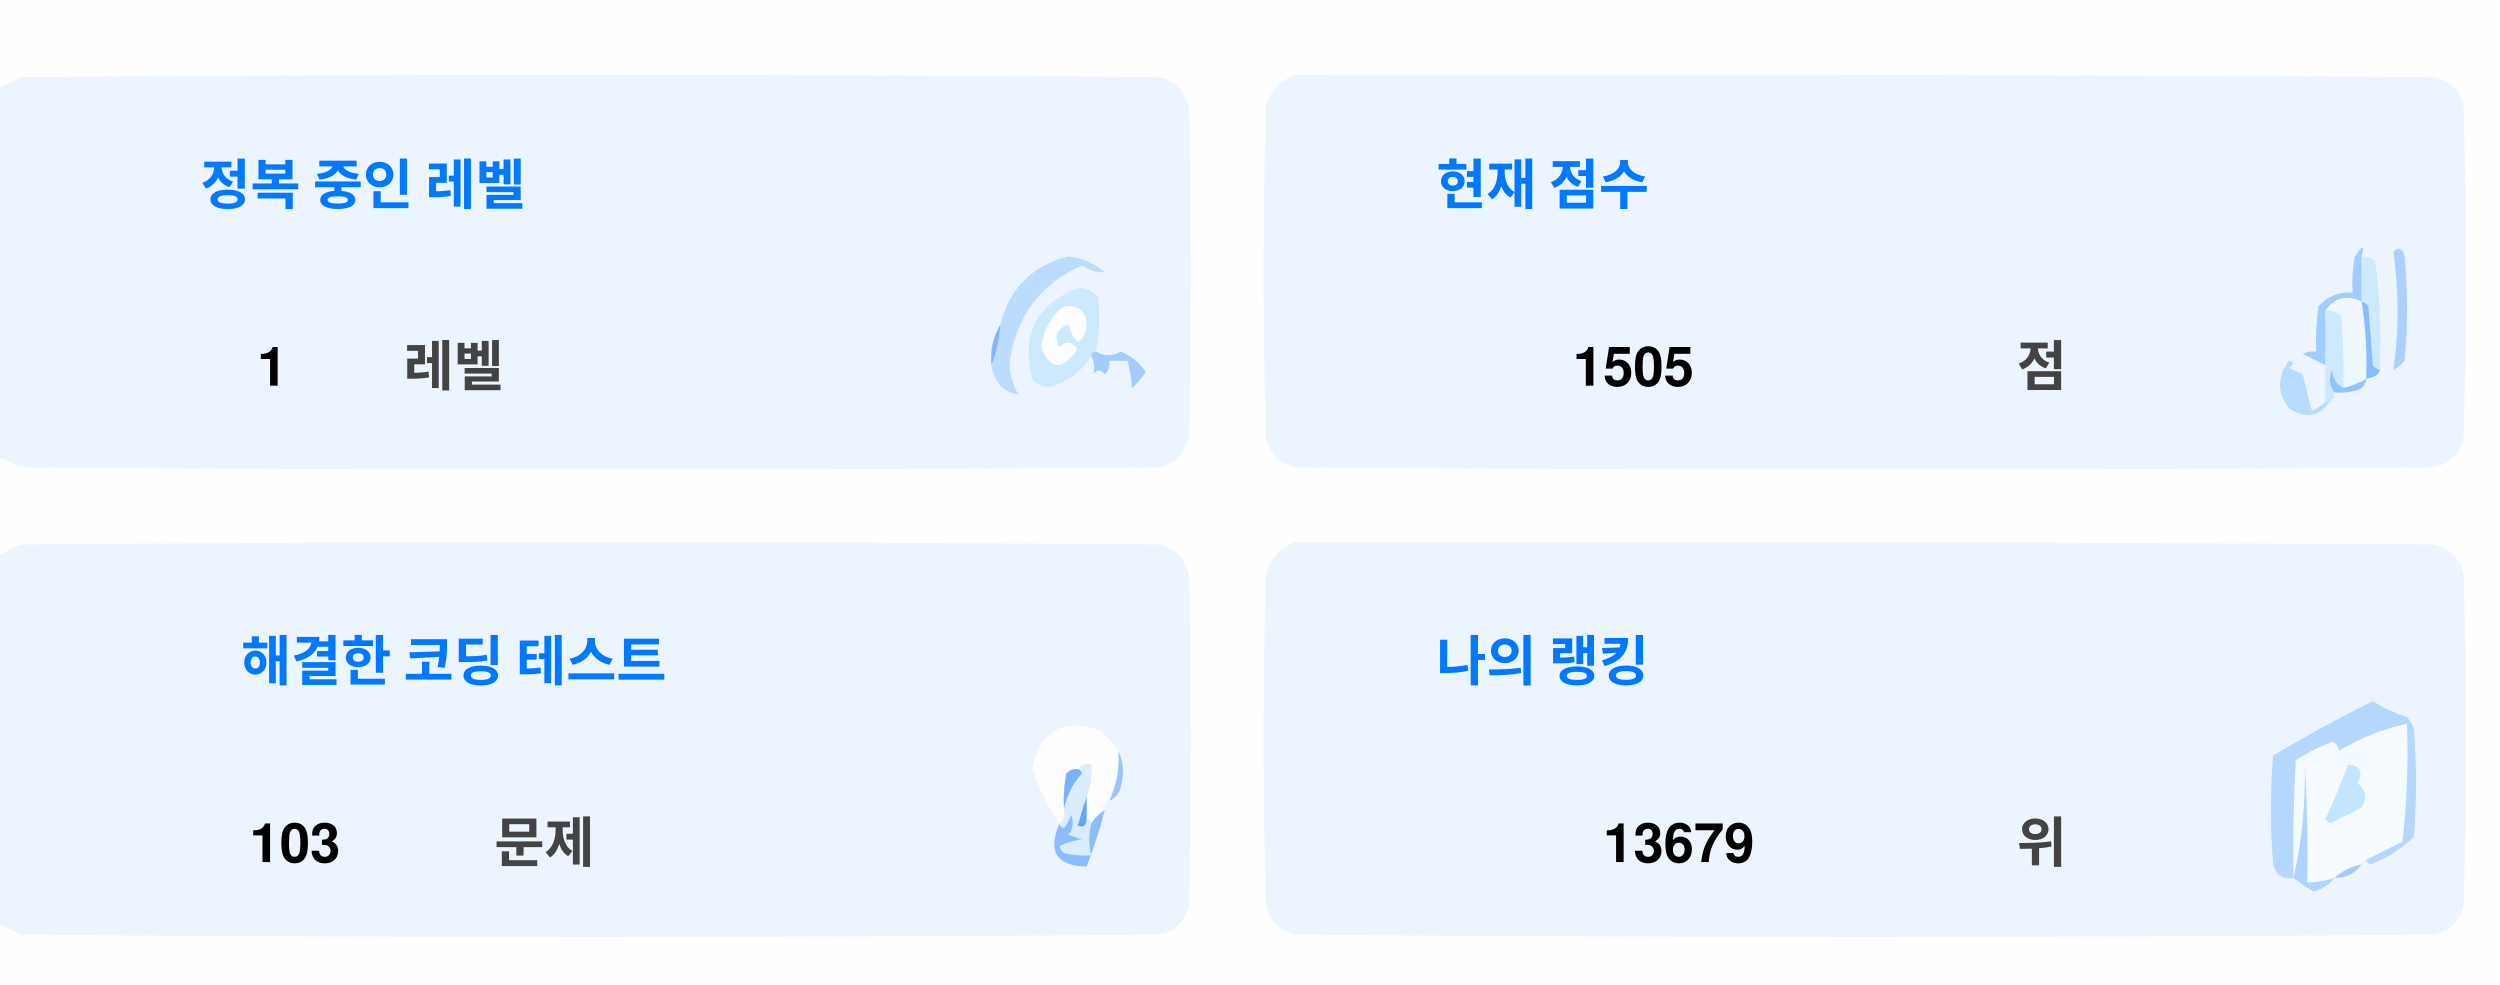
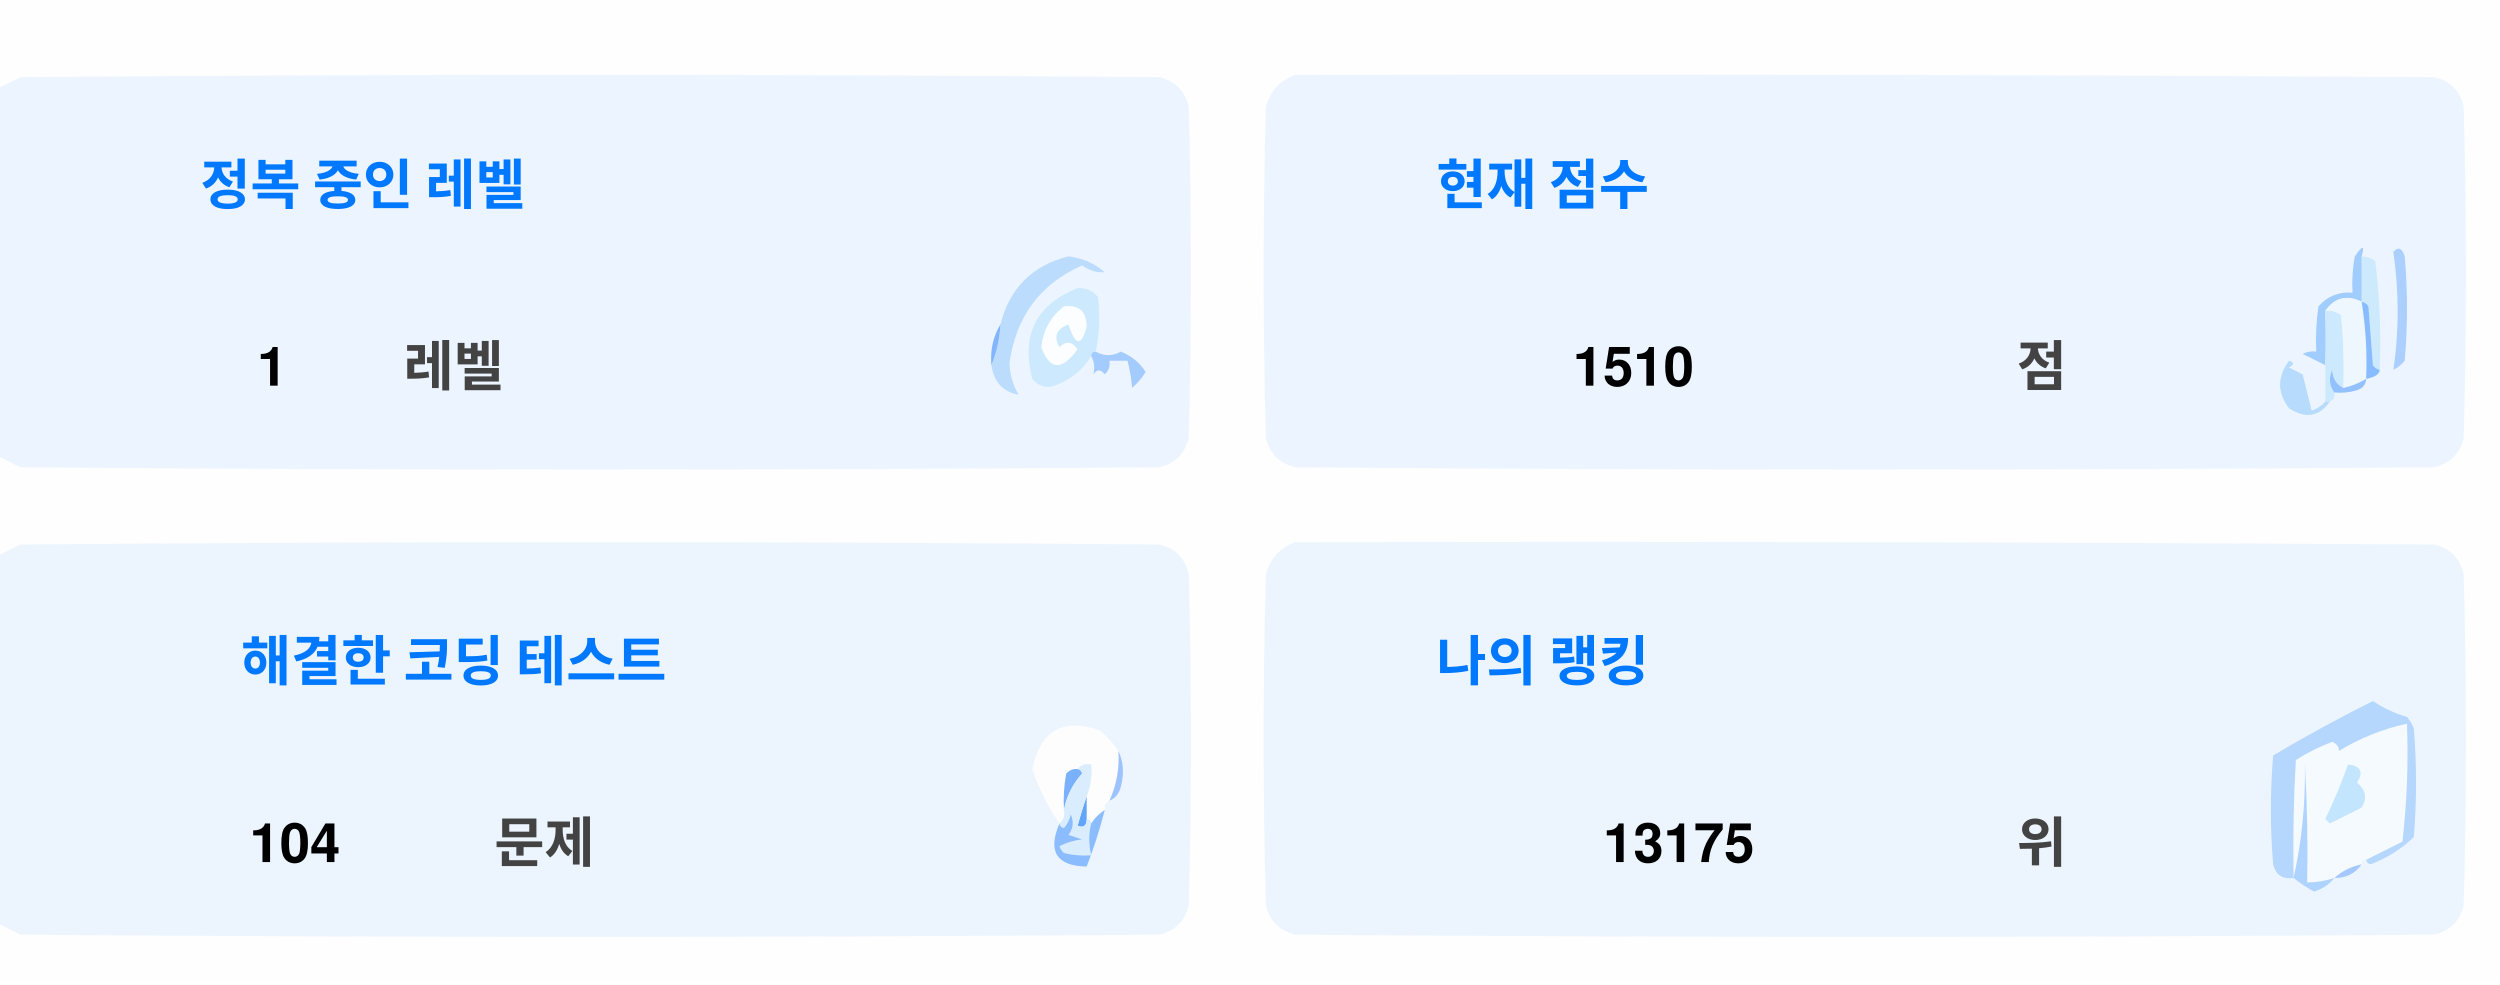
<svg xmlns="http://www.w3.org/2000/svg" version="1.1" width="551px" height="217px" style="shape-rendering:geometricPrecision; text-rendering:geometricPrecision; image-rendering:optimizeQuality; fill-rule:evenodd; clip-rule:evenodd">
  <style>.title {fill: #434343;font-size: 1rem;line-height: 1.5rem;font-weight: bold;font-family: -apple-system, BlinkMacSystemFont, Segoe UI, Helvetica, Arial, sans-serif, Apple Color Emoji, Segoe UI Emoji;}.desc {fill: #434343;font-size: 2.5rem;font-weight: bold;line-height: 1.5rem;font-family: -apple-system, BlinkMacSystemFont, Segoe UI, Helvetica, Arial, sans-serif, Apple Color Emoji, Segoe UI Emoji;}.desc-2 {fill: #434343;font-size: 1rem;font-weight: bold;line-height: 1.5rem;font-family: -apple-system, BlinkMacSystemFont, Segoe UI, Helvetica, Arial, sans-serif, Apple Color Emoji, Segoe UI Emoji;}.text, .desc {animation: twinkling 4s ease-in-out infinite;}@keyframes twinkling {40% { opacity: 1; }50% { opacity: 0.5; }60% { opacity: 1; }70% { opacity: 0.5; }80% { opacity: 1; }}</style>
  <g>
    <path style="opacity:1" fill="#fefefe" d="M -0.5,-0.5 C 183.167,-0.5 366.833,-0.5 550.5,-0.5C 550.5,71.833 550.5,144.167 550.5,216.5C 366.833,216.5 183.167,216.5 -0.5,216.5C -0.5,212.167 -0.5,207.833 -0.5,203.5C 1.14,204.32 2.807,205.153 4.5,206C 88.167,206.667 171.833,206.667 255.5,206C 259,205.167 261.167,203 262,199.5C 262.667,175.167 262.667,150.833 262,126.5C 261.167,123 259,120.833 255.5,120C 171.833,119.333 88.167,119.333 4.5,120C 2.807,120.847 1.14,121.68 -0.5,122.5C -0.5,115.167 -0.5,107.833 -0.5,100.5C 1.14,101.32 2.807,102.153 4.5,103C 88.167,103.667 171.833,103.667 255.5,103C 259,102.167 261.167,100 262,96.5C 262.667,72.167 262.667,47.833 262,23.5C 261.167,20 259,17.833 255.5,17C 171.833,16.333 88.167,16.333 4.5,17C 2.807,17.847 1.14,18.68 -0.5,19.5C -0.5,12.833 -0.5,6.167 -0.5,-0.5 Z" />
  </g>
  <g>
    <path style="opacity:1" fill="#ecf5ff" d="M -0.5,100.5 C -0.5,73.5 -0.5,46.5 -0.5,19.5C 1.14,18.68 2.807,17.847 4.5,17C 88.167,16.333 171.833,16.333 255.5,17C 259,17.833 261.167,20 262,23.5C 262.667,47.833 262.667,72.167 262,96.5C 261.167,100 259,102.167 255.5,103C 171.833,103.667 88.167,103.667 4.5,103C 2.807,102.153 1.14,101.32 -0.5,100.5 Z" />
  </g>
  <g>
    <path style="opacity:1" fill="#ecf5ff" d="M 285.5,16.5 C 369.167,16.333 452.834,16.5 536.5,17C 540,17.833 542.167,20 543,23.5C 543.667,47.833 543.667,72.167 543,96.5C 542.167,100 540,102.167 536.5,103C 452.833,103.667 369.167,103.667 285.5,103C 282,102.167 279.833,100 279,96.5C 278.333,72.167 278.333,47.833 279,23.5C 280.018,19.985 282.185,17.652 285.5,16.5 Z" />
  </g>
  <g>
    <path style="opacity:1" fill="#cdeafd" d="M 520.5,56.5 C 521.583,56.539 522.583,56.873 523.5,57.5C 524.498,65.472 524.831,73.472 524.5,81.5C 523.883,81.389 523.383,81.056 523,80.5C 522.667,76.167 522.333,71.833 522,67.5C 521.617,66.944 521.117,66.611 520.5,66.5C 520.5,63.167 520.5,59.833 520.5,56.5 Z" />
  </g>
  <g>
    <path style="opacity:1" fill="#abcfff" d="M 527.5,55.5 C 528.566,54.308 529.399,54.641 530,56.5C 530.667,64.167 530.667,71.833 530,79.5C 529.311,80.357 528.478,81.023 527.5,81.5C 528.758,73.08 528.758,64.414 527.5,55.5 Z" />
  </g>
  <g>
    <path style="opacity:1" fill="#bbdcfd" d="M 218.5,80.5 C 219.657,77.727 220.324,74.727 220.5,71.5C 222.49,63.51 227.49,58.51 235.5,56.5C 238.528,56.847 241.194,58.014 243.5,60C 241.744,60.141 240.078,59.641 238.5,58.5C 229.247,62.607 223.914,69.773 222.5,80C 222.565,82.526 223.232,84.859 224.5,87C 221.07,86.397 219.07,84.231 218.5,80.5 Z" />
  </g>
  <g>
    <path style="opacity:1" fill="#cde9fd" d="M 241.5,77.5 C 240.833,77.5 240.5,77.833 240.5,78.5C 238.628,81.529 235.961,83.695 232.5,85C 230.536,85.624 228.869,85.124 227.5,83.5C 225.021,73.791 228.354,67.124 237.5,63.5C 239.374,63.39 240.874,64.056 242,65.5C 242.497,69.524 242.331,73.524 241.5,77.5 Z" />
  </g>
  <g>
    <path style="opacity:1" fill="#fcfdfe" d="M 234.5,67.5 C 237.826,67.162 239.493,68.662 239.5,72C 238.334,76.434 237,76.267 235.5,71.5C 232.832,72.515 232.166,74.182 233.5,76.5C 235.017,75.089 236.351,75.256 237.5,77C 234.006,81.771 231.34,81.605 229.5,76.5C 229.904,72.771 231.571,69.771 234.5,67.5 Z" />
  </g>
  <g>
    <path style="opacity:1" fill="#a1ccfe" d="M 520.5,56.5 C 520.5,59.833 520.5,63.167 520.5,66.5C 517.238,64.922 514.572,65.589 512.5,68.5C 512.617,72.81 512.617,76.81 512.5,80.5C 510.86,79.68 509.193,78.847 507.5,78C 508.448,77.517 509.448,77.35 510.5,77.5C 510.335,74.15 510.502,70.817 511,67.5C 512.995,65.253 515.495,64.253 518.5,64.5C 518.336,61.813 518.503,59.146 519,56.5C 520.731,53.969 521.231,53.969 520.5,56.5 Z" />
  </g>
  <g>
    <path style="opacity:1" fill="#cde9fd" d="M 512.5,68.5 C 513.822,68.33 514.989,68.663 516,69.5C 516.499,74.823 516.666,80.156 516.5,85.5C 514.955,84.77 514.122,83.437 514,81.5C 513.22,83.387 513.387,85.054 514.5,86.5C 514.672,87.492 514.338,88.158 513.5,88.5C 513.167,88.5 512.833,88.5 512.5,88.5C 512.5,85.833 512.5,83.167 512.5,80.5C 512.617,76.81 512.617,72.81 512.5,68.5 Z" />
  </g>
  <g>
    <path style="opacity:1" fill="#eef6fe" d="M 520.5,66.5 C 521.407,72.106 521.74,77.773 521.5,83.5C 519.95,84.441 518.284,85.108 516.5,85.5C 516.666,80.156 516.499,74.823 516,69.5C 514.989,68.663 513.822,68.33 512.5,68.5C 514.572,65.589 517.238,64.922 520.5,66.5 Z" />
  </g>
  <g>
    <path style="opacity:1" fill="#88bcff" d="M 520.5,66.5 C 521.117,66.611 521.617,66.944 522,67.5C 522.333,71.833 522.667,76.167 523,80.5C 523.383,81.056 523.883,81.389 524.5,81.5C 524.445,82.469 523.445,83.136 521.5,83.5C 521.74,77.773 521.407,72.106 520.5,66.5 Z" />
  </g>
  <g>
    <path style="opacity:1" fill="#82b5fe" d="M 220.5,71.5 C 220.324,74.727 219.657,77.727 218.5,80.5C 218.215,77.171 218.882,74.171 220.5,71.5 Z" />
  </g>
  <g>
    <path style="opacity:1" fill="#a3cbfe" d="M 240.5,78.5 C 240.5,77.833 240.833,77.5 241.5,77.5C 243.391,78.536 245.224,78.536 247,77.5C 249.391,78.429 251.225,79.929 252.5,82C 251.681,83.319 250.681,84.486 249.5,85.5C 249.409,83.777 249.075,81.777 248.5,79.5C 247.167,79.5 245.833,79.5 244.5,79.5C 244.719,80.675 244.386,81.675 243.5,82.5C 242.575,81.359 241.741,81.359 241,82.5C 241.331,80.981 241.164,79.648 240.5,78.5 Z" />
  </g>
  <g>
    <path style="opacity:1" fill="#b7dbfd" d="M 512.5,88.5 C 512.833,88.5 513.167,88.5 513.5,88.5C 511.199,91.857 508.199,92.357 504.5,90C 501.872,86.535 501.872,83.035 504.5,79.5C 505.696,79.846 505.696,80.346 504.5,81C 505.5,81.5 506.5,82 507.5,82.5C 508.167,85.167 508.833,87.833 509.5,90.5C 510.739,90.058 511.739,89.391 512.5,88.5 Z" />
  </g>
  <g>
    <path style="opacity:1" fill="#92c1fe" d="M 516.5,85.5 C 518.284,85.108 519.95,84.441 521.5,83.5C 521.423,84.75 520.756,85.583 519.5,86C 517.866,86.493 516.199,86.66 514.5,86.5C 513.387,85.054 513.22,83.387 514,81.5C 514.122,83.437 514.955,84.77 516.5,85.5 Z" />
  </g>
  <g>
    <path style="opacity:1" fill="#ecf5fe" d="M -0.5,203.5 C -0.5,176.5 -0.5,149.5 -0.5,122.5C 1.14,121.68 2.807,120.847 4.5,120C 88.167,119.333 171.833,119.333 255.5,120C 259,120.833 261.167,123 262,126.5C 262.667,150.833 262.667,175.167 262,199.5C 261.167,203 259,205.167 255.5,206C 171.833,206.667 88.167,206.667 4.5,206C 2.807,205.153 1.14,204.32 -0.5,203.5 Z" />
  </g>
  <g>
    <path style="opacity:1" fill="#ecf5fe" d="M 285.5,119.5 C 369.167,119.333 452.834,119.5 536.5,120C 540,120.833 542.167,123 543,126.5C 543.667,150.833 543.667,175.167 543,199.5C 542.167,203 540,205.167 536.5,206C 452.833,206.667 369.167,206.667 285.5,206C 282,205.167 279.833,203 279,199.5C 278.333,175.167 278.333,150.833 279,126.5C 280.018,122.985 282.185,120.652 285.5,119.5 Z" />
  </g>
  <g>
    <path style="opacity:1" fill="#fdfdfe" d="M 246.5,165.5 C 246.758,169.367 246.092,173.034 244.5,176.5C 243.662,176.842 243.328,177.508 243.5,178.5C 242.272,179.306 241.272,180.306 240.5,181.5C 240.5,180.833 240.167,180.5 239.5,180.5C 239.5,178.833 239.5,177.167 239.5,175.5C 240.369,173.283 240.702,170.95 240.5,168.5C 239.209,168.263 238.209,168.596 237.5,169.5C 236.504,169.414 235.671,169.748 235,170.5C 234.503,173.146 234.336,175.813 234.5,178.5C 234.737,179.791 234.404,180.791 233.5,181.5C 230.986,177.806 228.986,173.806 227.5,169.5C 229.309,160.957 234.309,158.124 242.5,161C 244.07,162.397 245.404,163.897 246.5,165.5 Z" />
  </g>
  <g>
    <path style="opacity:1" fill="#f5faff" d="M 521.5,189.5 C 520.833,189.5 520.5,189.833 520.5,190.5C 518.181,190.992 516.181,191.992 514.5,193.5C 512.565,194.15 510.565,194.483 508.5,194.5C 508.666,185.827 508.5,177.16 508,168.5C 508.141,177.227 507.308,185.56 505.5,193.5C 505.334,184.827 505.5,176.16 506,167.5C 508.527,165.903 511.194,164.57 514,163.5C 515.011,163.892 515.511,164.559 515.5,165.5C 520.21,162.641 525.21,160.641 530.5,159.5C 530.831,168.192 530.498,176.859 529.5,185.5C 526.807,186.847 524.14,188.18 521.5,189.5 Z" />
  </g>
  <g>
    <path style="opacity:1" fill="#b6d7fd" d="M 521.5,189.5 C 524.14,188.18 526.807,186.847 529.5,185.5C 530.498,176.859 530.831,168.192 530.5,159.5C 525.21,160.641 520.21,162.641 515.5,165.5C 515.511,164.559 515.011,163.892 514,163.5C 511.194,164.57 508.527,165.903 506,167.5C 505.5,176.16 505.334,184.827 505.5,193.5C 503.089,193.863 501.589,192.863 501,190.5C 500.333,182.5 500.333,174.5 501,166.5C 508.173,162.246 515.507,158.246 523,154.5C 525.304,156.068 527.804,157.235 530.5,158C 531.126,158.75 531.626,159.584 532,160.5C 532.667,168.5 532.667,176.5 532,184.5C 529.292,187.111 526.125,189.111 522.5,190.5C 521.893,190.376 521.56,190.043 521.5,189.5 Z" />
  </g>
  <g>
    <path style="opacity:1" fill="#c3e5fe" d="M 517.5,168.5 C 520.317,168.801 520.984,170.134 519.5,172.5C 521.439,174.122 521.772,175.956 520.5,178C 518.167,179.167 515.833,180.333 513.5,181.5C 513.167,181.167 512.833,180.833 512.5,180.5C 514.414,176.515 516.081,172.515 517.5,168.5 Z" />
  </g>
  <g>
    <path style="opacity:1" fill="#7ab1fc" d="M 237.5,169.5 C 238.043,169.56 238.376,169.893 238.5,170.5C 236.395,172.836 235.062,175.503 234.5,178.5C 234.336,175.813 234.503,173.146 235,170.5C 235.671,169.748 236.504,169.414 237.5,169.5 Z" />
  </g>
  <g>
    <path style="opacity:1" fill="#afd3ff" d="M 514.5,193.5 C 513.378,194.947 511.878,195.947 510,196.5C 508.348,195.601 506.848,194.601 505.5,193.5C 507.308,185.56 508.141,177.227 508,168.5C 508.5,177.16 508.666,185.827 508.5,194.5C 510.565,194.483 512.565,194.15 514.5,193.5 Z" />
  </g>
  <g>
    <path style="opacity:1" fill="#9cc3fd" d="M 246.5,165.5 C 247.634,167.966 247.801,170.633 247,173.5C 246.623,174.942 245.79,175.942 244.5,176.5C 246.092,173.034 246.758,169.367 246.5,165.5 Z" />
  </g>
  <g>
    <path style="opacity:1" fill="#62a6fc" d="M 239.5,175.5 C 239.5,177.167 239.5,178.833 239.5,180.5C 239.483,182.028 238.816,182.528 237.5,182C 238.117,179.723 238.784,177.556 239.5,175.5 Z" />
  </g>
  <g>
    <path style="opacity:1" fill="#daedfe" d="M 237.5,169.5 C 238.209,168.596 239.209,168.263 240.5,168.5C 240.702,170.95 240.369,173.283 239.5,175.5C 238.784,177.556 238.117,179.723 237.5,182C 238.816,182.528 239.483,182.028 239.5,180.5C 240.167,180.5 240.5,180.833 240.5,181.5C 239.918,183.669 239.918,186.002 240.5,188.5C 238.473,188.662 236.473,188.495 234.5,188C 234.043,187.586 233.709,187.086 233.5,186.5C 235.078,185.702 236.744,185.202 238.5,185C 237.5,184.667 236.5,184.333 235.5,184C 236.554,182.612 236.72,181.112 236,179.5C 235.751,180.624 235.251,181.624 234.5,182.5C 233.893,182.376 233.56,182.043 233.5,181.5C 234.404,180.791 234.737,179.791 234.5,178.5C 235.062,175.503 236.395,172.836 238.5,170.5C 238.376,169.893 238.043,169.56 237.5,169.5 Z" />
  </g>
  <g>
    <path style="opacity:1" fill="#8bbcfd" d="M 243.5,178.5 C 242.395,182.803 241.062,186.969 239.5,191C 232.857,190.847 230.857,187.68 233.5,181.5C 233.56,182.043 233.893,182.376 234.5,182.5C 235.251,181.624 235.751,180.624 236,179.5C 236.72,181.112 236.554,182.612 235.5,184C 236.5,184.333 237.5,184.667 238.5,185C 236.744,185.202 235.078,185.702 233.5,186.5C 233.709,187.086 234.043,187.586 234.5,188C 236.473,188.495 238.473,188.662 240.5,188.5C 239.918,186.002 239.918,183.669 240.5,181.5C 241.272,180.306 242.272,179.306 243.5,178.5 Z" />
  </g>
  <g>
    <path style="opacity:1" fill="#a4c8ff" d="M 520.5,190.5 C 519.089,192.539 517.089,193.539 514.5,193.5C 516.181,191.992 518.181,190.992 520.5,190.5 Z" />
  </g>
  <text text-anchor="middle" x="80" y="45" class="title" style="fill:#0078ff;" stroke="#none" stroke-width="1">정복 중인 레벨</text>
  <text text-anchor="middle" x="60" y="85" class="desc" style="fill:#000000;" stroke="#none" stroke-width="1">1</text>
  <text text-anchor="middle" x="100" y="85" class="desc-2" style="fill:#434343;" stroke="#none" stroke-width="1">레벨</text>
  <text text-anchor="middle" x="340" y="45" class="title" style="fill:#0078ff;" stroke="#none" stroke-width="1">현재 점수</text>
-   <text text-anchor="middle" x="360" y="85" class="desc" style="fill:#000000;" stroke="#none" stroke-width="1">1505</text>
+   <text text-anchor="middle" x="360" y="85" class="desc" style="fill:#000000;" stroke="#none" stroke-width="1">1510</text>
  <text text-anchor="middle" x="450" y="85" class="desc-2" style="fill:#434343;" stroke="#none" stroke-width="1">점</text>
  <text text-anchor="middle" x="100" y="150" class="title" style="fill:#0078ff;" stroke="#none" stroke-width="1">해결한 코딩 테스트</text>
-   <text text-anchor="middle" x="65" y="190" class="desc" style="fill:#000000;" stroke="#none" stroke-width="1">103</text>
+   <text text-anchor="middle" x="65" y="190" class="desc" style="fill:#000000;" stroke="#none" stroke-width="1">104</text>
  <text text-anchor="middle" x="120" y="190" class="desc-2" style="fill:#434343;" stroke="#none" stroke-width="1">문제</text>
  <text text-anchor="middle" x="340" y="150" class="title" style="fill:#0078ff;" stroke="#none" stroke-width="1">나의 랭킹</text>
-   <text text-anchor="middle" x="370" y="190" class="desc" style="fill:#000000;" stroke="#none" stroke-width="1">13679</text>
+   <text text-anchor="middle" x="370" y="190" class="desc" style="fill:#000000;" stroke="#none" stroke-width="1">13175</text>
  <text text-anchor="middle" x="450" y="190" class="desc-2" style="fill:#434343;" stroke="#none" stroke-width="1">위</text>
</svg>
